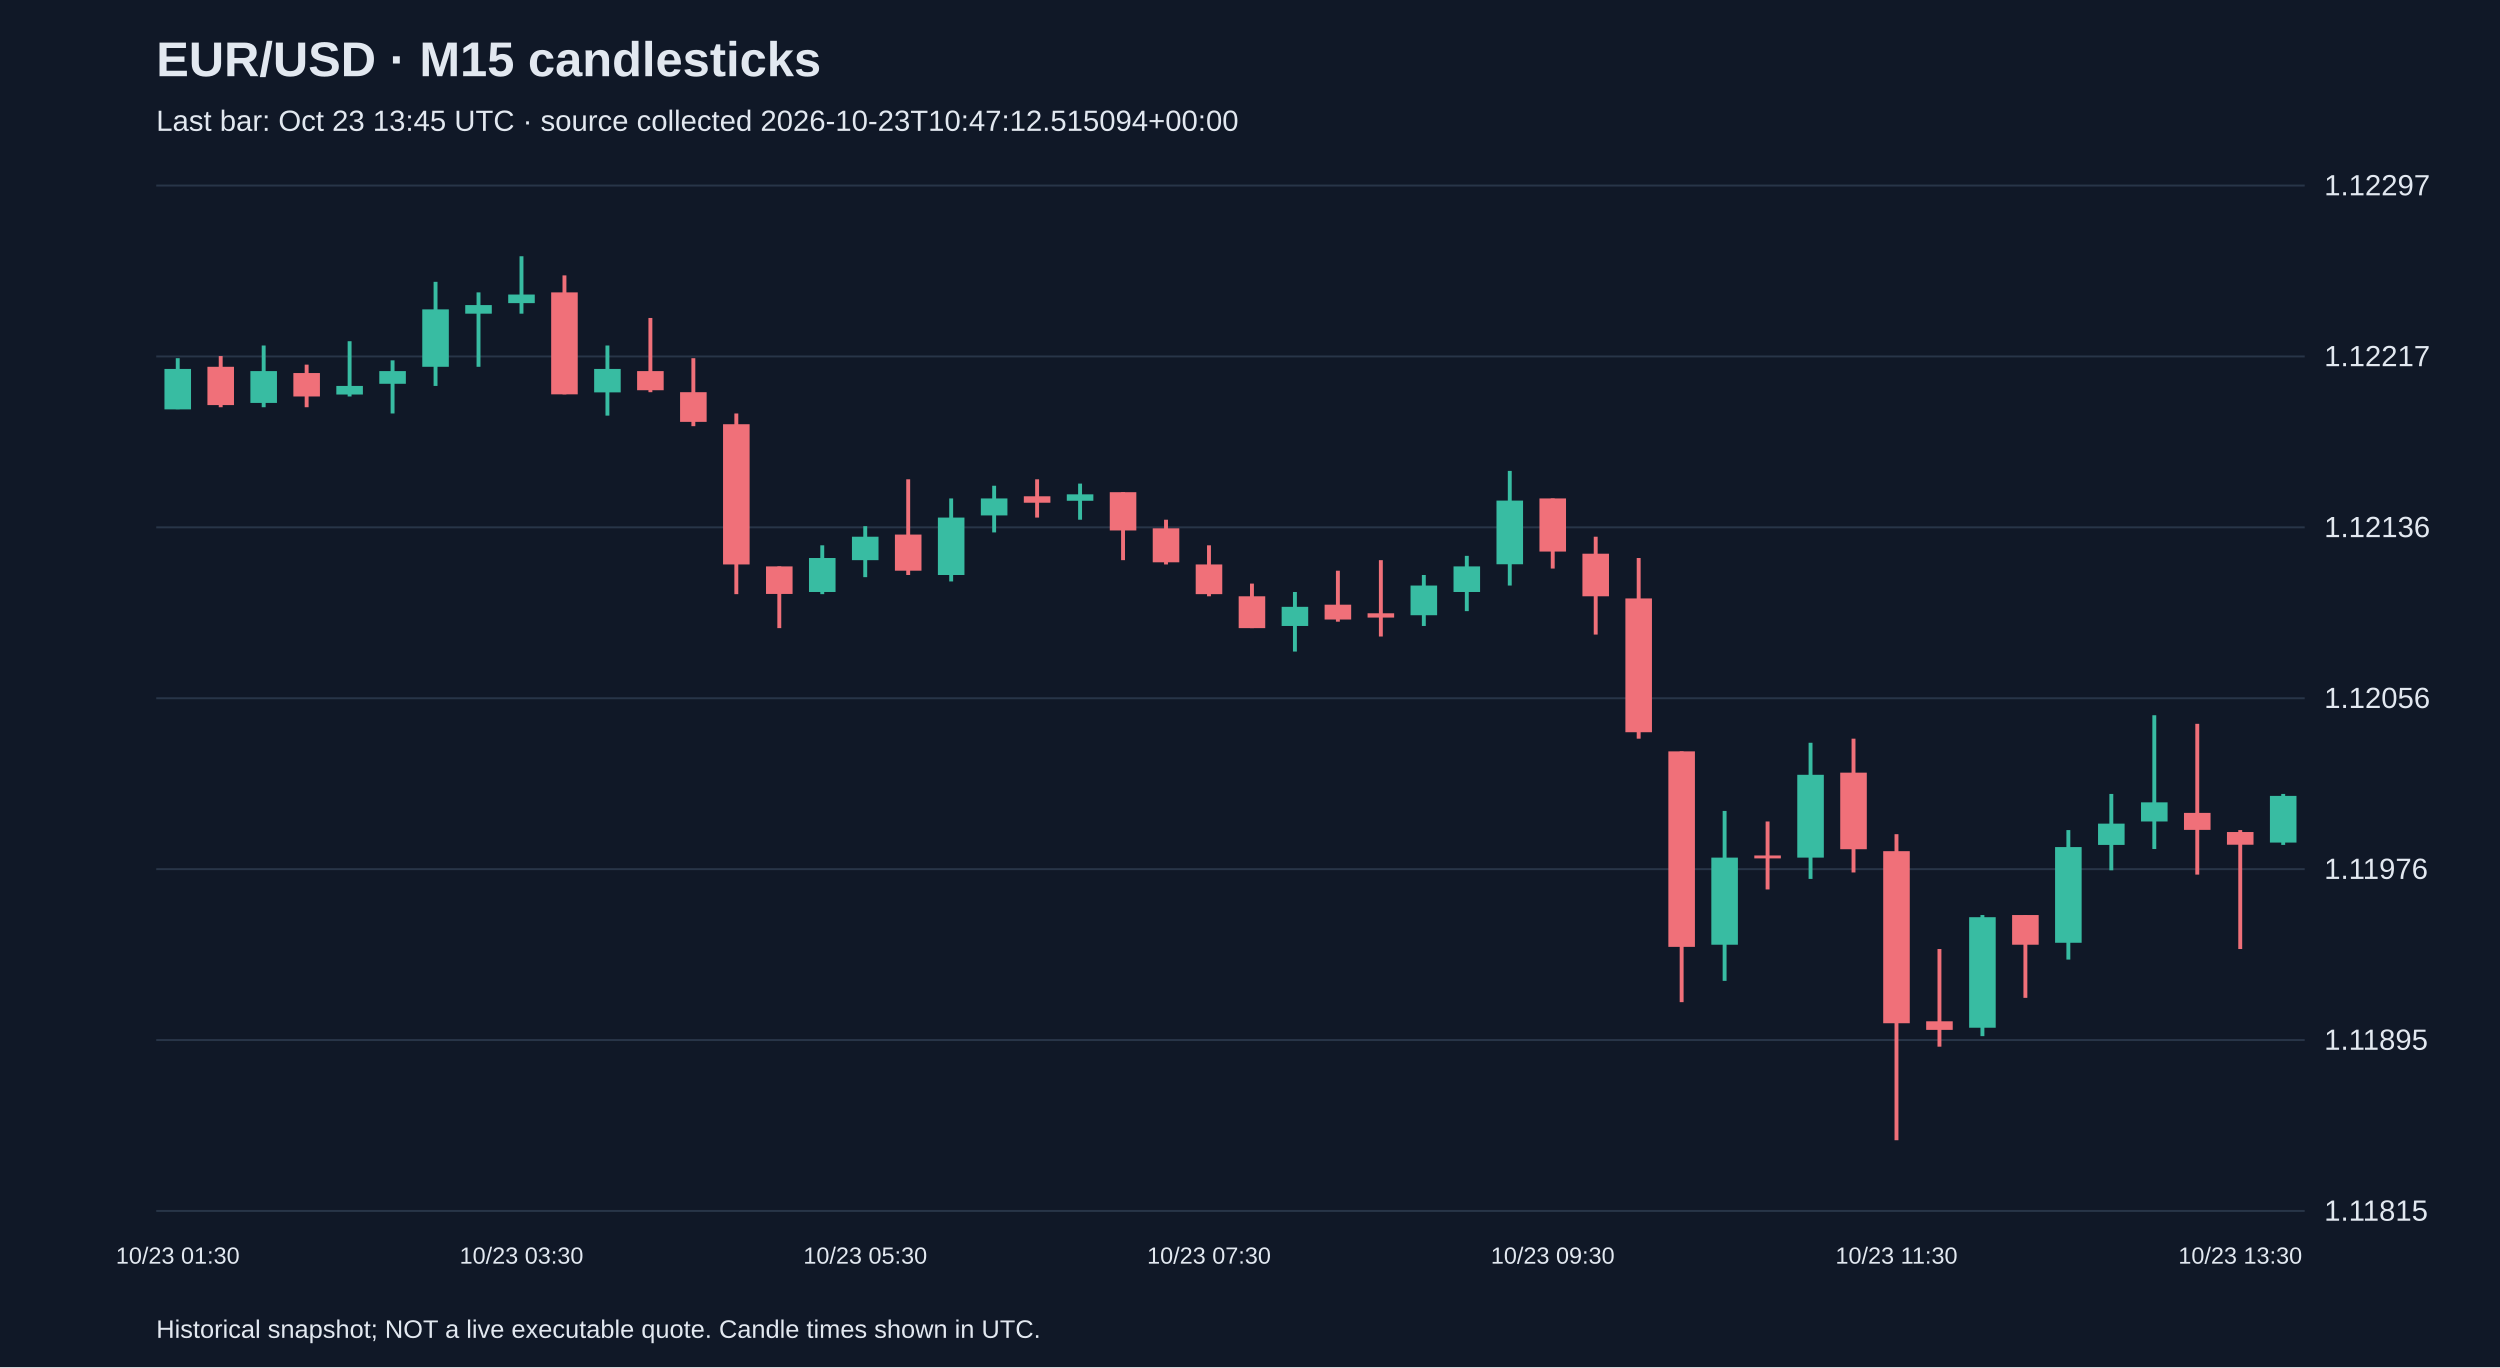
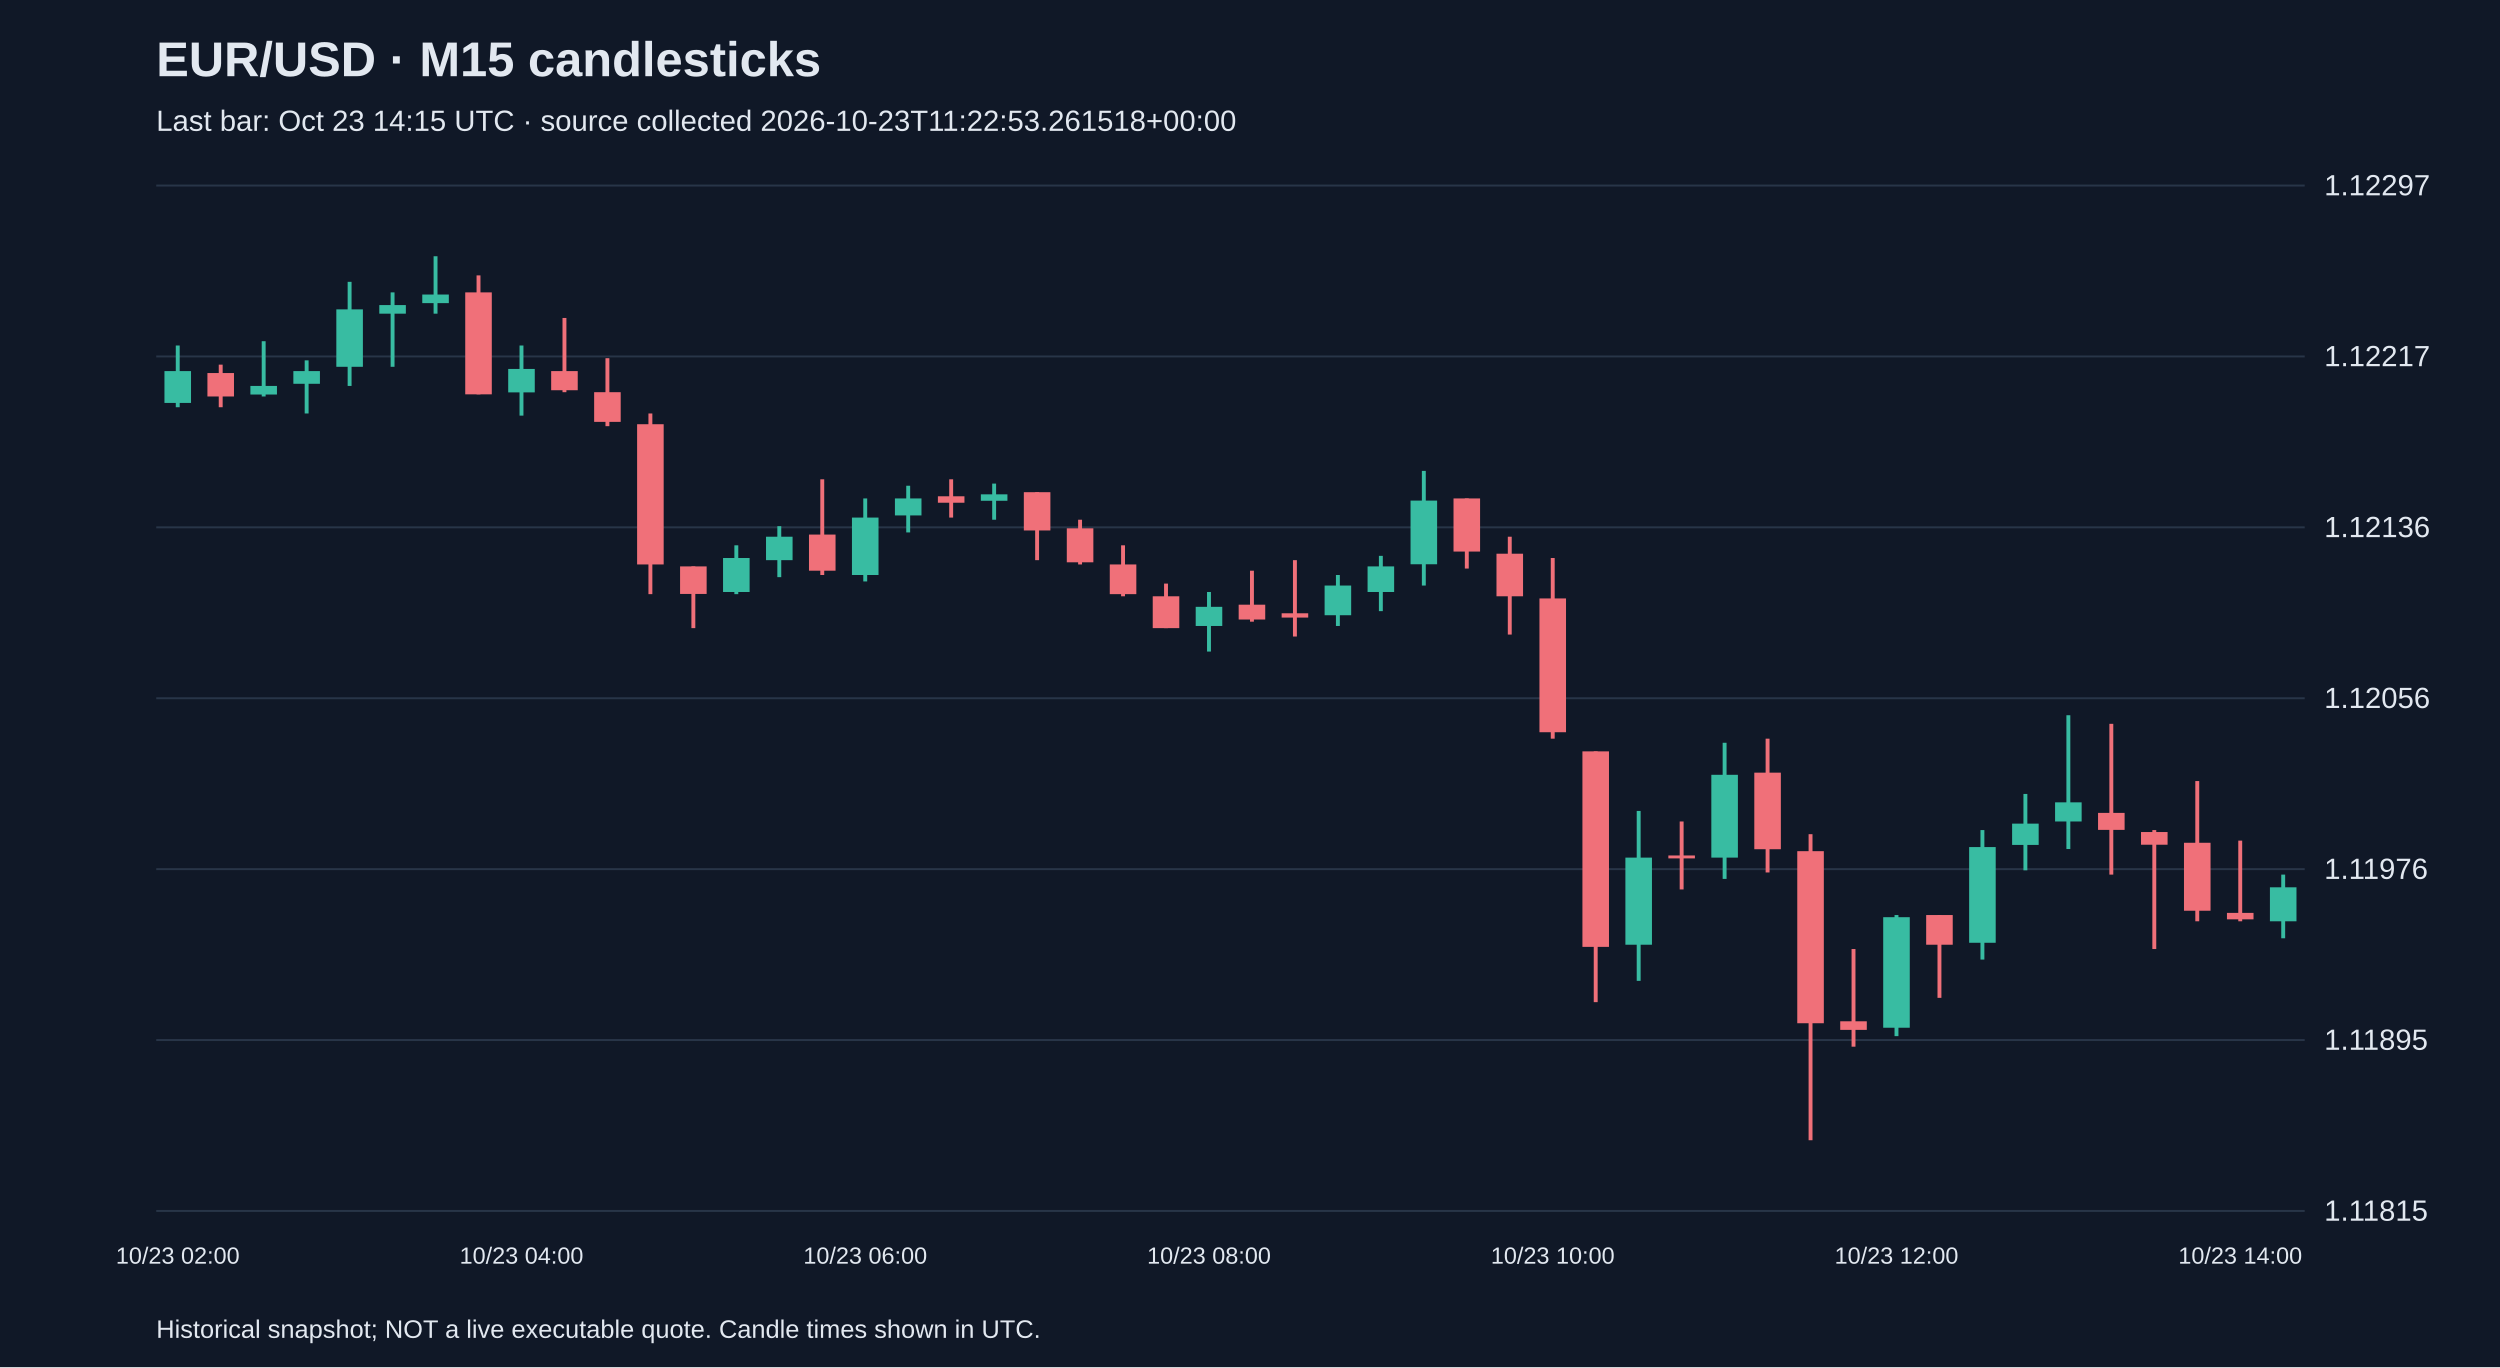
<svg xmlns="http://www.w3.org/2000/svg" viewBox="0 0 1280 700">
  <rect width="100%" height="100%" fill="#101827" />
  <style>text{font-family:Arial,sans-serif;fill:#e2e8f0}</style>
  <text x="80" y="39" font-size="25" font-weight="bold">EUR/USD · M15 candlesticks</text>
-   <text x="80" y="67" font-size="15" fill="#a6b1c5">Last bar: Oct 23 13:45 UTC · source collected 2026-10-23T10:47:12.515094+00:00</text>
+   <text x="80" y="67" font-size="15" fill="#a6b1c5">Last bar: Oct 23 14:15 UTC · source collected 2026-10-23T11:22:53.261518+00:00</text>
  <line x1="80" y1="620.0" x2="1180" y2="620.0" stroke="#283548" />
  <text x="1190" y="625.0" font-size="15">1.11815</text>
  <line x1="80" y1="532.5" x2="1180" y2="532.5" stroke="#283548" />
  <text x="1190" y="537.5" font-size="15">1.11895</text>
  <line x1="80" y1="445.0" x2="1180" y2="445.0" stroke="#283548" />
  <text x="1190" y="450.0" font-size="15">1.11976</text>
  <line x1="80" y1="357.5" x2="1180" y2="357.5" stroke="#283548" />
  <text x="1190" y="362.5" font-size="15">1.12056</text>
  <line x1="80" y1="270.0" x2="1180" y2="270.0" stroke="#283548" />
  <text x="1190" y="275.0" font-size="15">1.12136</text>
  <line x1="80" y1="182.5" x2="1180" y2="182.5" stroke="#283548" />
  <text x="1190" y="187.5" font-size="15">1.12217</text>
  <line x1="80" y1="95.0" x2="1180" y2="95.0" stroke="#283548" />
  <text x="1190" y="100.0" font-size="15">1.12297</text>
-   <line x1="91.0" y1="183.4" x2="91.0" y2="209.5" stroke="#38bca2" stroke-width="2" />
-   <rect x="84.2" y="188.9" width="13.6" height="20.7" fill="#38bca2" />
-   <text x="91.0" y="647" text-anchor="middle" font-size="12">10/23 01:30</text>
-   <line x1="113.0" y1="182.3" x2="113.0" y2="208.5" stroke="#f07079" stroke-width="2" />
-   <rect x="106.2" y="187.8" width="13.6" height="19.6" fill="#f07079" />
-   <line x1="135.0" y1="176.9" x2="135.0" y2="208.5" stroke="#38bca2" stroke-width="2" />
-   <rect x="128.2" y="190.0" width="13.6" height="16.3" fill="#38bca2" />
-   <line x1="157.0" y1="186.7" x2="157.0" y2="208.5" stroke="#f07079" stroke-width="2" />
-   <rect x="150.2" y="191.0" width="13.6" height="12.0" fill="#f07079" />
-   <line x1="179.0" y1="174.7" x2="179.0" y2="203.0" stroke="#38bca2" stroke-width="2" />
-   <rect x="172.2" y="197.6" width="13.6" height="4.4" fill="#38bca2" />
-   <line x1="201.0" y1="184.5" x2="201.0" y2="211.7" stroke="#38bca2" stroke-width="2" />
-   <rect x="194.2" y="190.0" width="13.6" height="6.5" fill="#38bca2" />
-   <line x1="223.0" y1="144.3" x2="223.0" y2="197.6" stroke="#38bca2" stroke-width="2" />
-   <rect x="216.2" y="158.4" width="13.6" height="29.4" fill="#38bca2" />
-   <line x1="245.0" y1="149.7" x2="245.0" y2="187.8" stroke="#38bca2" stroke-width="2" />
-   <rect x="238.2" y="156.2" width="13.6" height="4.4" fill="#38bca2" />
-   <line x1="267.0" y1="131.2" x2="267.0" y2="160.6" stroke="#38bca2" stroke-width="2" />
-   <rect x="260.2" y="150.8" width="13.6" height="4.4" fill="#38bca2" />
-   <text x="267.0" y="647" text-anchor="middle" font-size="12">10/23 03:30</text>
-   <line x1="289.0" y1="141.0" x2="289.0" y2="201.9" stroke="#f07079" stroke-width="2" />
-   <rect x="282.2" y="149.7" width="13.6" height="52.2" fill="#f07079" />
-   <line x1="311.0" y1="176.9" x2="311.0" y2="212.8" stroke="#38bca2" stroke-width="2" />
-   <rect x="304.2" y="188.9" width="13.6" height="12.0" fill="#38bca2" />
-   <line x1="333.0" y1="162.8" x2="333.0" y2="200.8" stroke="#f07079" stroke-width="2" />
-   <rect x="326.2" y="190.0" width="13.6" height="9.8" fill="#f07079" />
-   <line x1="355.0" y1="183.4" x2="355.0" y2="218.2" stroke="#f07079" stroke-width="2" />
-   <rect x="348.2" y="200.8" width="13.6" height="15.2" fill="#f07079" />
-   <line x1="377.0" y1="211.7" x2="377.0" y2="304.2" stroke="#f07079" stroke-width="2" />
-   <rect x="370.2" y="217.2" width="13.6" height="71.8" fill="#f07079" />
-   <line x1="399.0" y1="290.0" x2="399.0" y2="321.6" stroke="#f07079" stroke-width="2" />
-   <rect x="392.2" y="290.0" width="13.6" height="14.1" fill="#f07079" />
-   <line x1="421.0" y1="279.2" x2="421.0" y2="304.2" stroke="#38bca2" stroke-width="2" />
-   <rect x="414.2" y="285.7" width="13.6" height="17.4" fill="#38bca2" />
-   <line x1="443.0" y1="269.4" x2="443.0" y2="295.5" stroke="#38bca2" stroke-width="2" />
-   <rect x="436.2" y="274.8" width="13.6" height="12.0" fill="#38bca2" />
-   <text x="443.0" y="647" text-anchor="middle" font-size="12">10/23 05:30</text>
-   <line x1="465.0" y1="245.4" x2="465.0" y2="294.4" stroke="#f07079" stroke-width="2" />
-   <rect x="458.2" y="273.7" width="13.6" height="18.5" fill="#f07079" />
-   <line x1="487.0" y1="255.2" x2="487.0" y2="297.7" stroke="#38bca2" stroke-width="2" />
-   <rect x="480.2" y="265.0" width="13.6" height="29.4" fill="#38bca2" />
-   <line x1="509.0" y1="248.7" x2="509.0" y2="272.6" stroke="#38bca2" stroke-width="2" />
-   <rect x="502.2" y="255.2" width="13.6" height="8.7" fill="#38bca2" />
-   <line x1="531.0" y1="245.4" x2="531.0" y2="265.0" stroke="#f07079" stroke-width="2" />
-   <rect x="524.2" y="254.1" width="13.6" height="3.3" fill="#f07079" />
-   <line x1="553.0" y1="247.6" x2="553.0" y2="266.1" stroke="#38bca2" stroke-width="2" />
-   <rect x="546.2" y="253.1" width="13.6" height="3.3" fill="#38bca2" />
-   <line x1="575.0" y1="252.0" x2="575.0" y2="286.8" stroke="#f07079" stroke-width="2" />
-   <rect x="568.2" y="252.0" width="13.6" height="19.6" fill="#f07079" />
-   <line x1="597.0" y1="266.1" x2="597.0" y2="289.0" stroke="#f07079" stroke-width="2" />
-   <rect x="590.2" y="270.5" width="13.6" height="17.4" fill="#f07079" />
-   <line x1="619.0" y1="279.2" x2="619.0" y2="305.3" stroke="#f07079" stroke-width="2" />
-   <rect x="612.2" y="289.0" width="13.6" height="15.2" fill="#f07079" />
-   <text x="619.0" y="647" text-anchor="middle" font-size="12">10/23 07:30</text>
-   <line x1="641.0" y1="298.8" x2="641.0" y2="321.6" stroke="#f07079" stroke-width="2" />
-   <rect x="634.2" y="305.3" width="13.6" height="16.3" fill="#f07079" />
-   <line x1="663.0" y1="303.1" x2="663.0" y2="333.6" stroke="#38bca2" stroke-width="2" />
-   <rect x="656.2" y="310.7" width="13.6" height="9.8" fill="#38bca2" />
-   <line x1="685.0" y1="292.2" x2="685.0" y2="318.3" stroke="#f07079" stroke-width="2" />
-   <rect x="678.2" y="309.6" width="13.6" height="7.6" fill="#f07079" />
-   <line x1="707.0" y1="286.8" x2="707.0" y2="325.9" stroke="#f07079" stroke-width="2" />
-   <rect x="700.2" y="314.0" width="13.6" height="2.2" fill="#f07079" />
-   <line x1="729.0" y1="294.4" x2="729.0" y2="320.5" stroke="#38bca2" stroke-width="2" />
-   <rect x="722.2" y="299.8" width="13.6" height="15.2" fill="#38bca2" />
-   <line x1="751.0" y1="284.6" x2="751.0" y2="312.9" stroke="#38bca2" stroke-width="2" />
-   <rect x="744.2" y="290.0" width="13.6" height="13.1" fill="#38bca2" />
-   <line x1="773.0" y1="241.1" x2="773.0" y2="299.8" stroke="#38bca2" stroke-width="2" />
-   <rect x="766.2" y="256.3" width="13.6" height="32.6" fill="#38bca2" />
-   <line x1="795.0" y1="255.2" x2="795.0" y2="291.1" stroke="#f07079" stroke-width="2" />
-   <rect x="788.2" y="255.2" width="13.6" height="27.2" fill="#f07079" />
-   <text x="795.0" y="647" text-anchor="middle" font-size="12">10/23 09:30</text>
-   <line x1="817.0" y1="274.8" x2="817.0" y2="324.9" stroke="#f07079" stroke-width="2" />
-   <rect x="810.2" y="283.5" width="13.6" height="21.8" fill="#f07079" />
-   <line x1="839.0" y1="285.7" x2="839.0" y2="378.2" stroke="#f07079" stroke-width="2" />
-   <rect x="832.2" y="306.4" width="13.6" height="68.5" fill="#f07079" />
-   <line x1="861.0" y1="384.7" x2="861.0" y2="513.1" stroke="#f07079" stroke-width="2" />
-   <rect x="854.2" y="384.7" width="13.6" height="100.1" fill="#f07079" />
-   <line x1="883.0" y1="415.2" x2="883.0" y2="502.2" stroke="#38bca2" stroke-width="2" />
-   <rect x="876.2" y="439.1" width="13.6" height="44.6" fill="#38bca2" />
-   <line x1="905.0" y1="420.6" x2="905.0" y2="455.4" stroke="#f07079" stroke-width="2" />
-   <rect x="898.2" y="438.0" width="13.6" height="1.5" fill="#f07079" />
-   <line x1="927.0" y1="380.3" x2="927.0" y2="450.0" stroke="#38bca2" stroke-width="2" />
-   <rect x="920.2" y="396.7" width="13.6" height="42.4" fill="#38bca2" />
-   <line x1="949.0" y1="378.2" x2="949.0" y2="446.7" stroke="#f07079" stroke-width="2" />
-   <rect x="942.2" y="395.6" width="13.6" height="39.2" fill="#f07079" />
-   <line x1="971.0" y1="427.1" x2="971.0" y2="583.8" stroke="#f07079" stroke-width="2" />
-   <rect x="964.2" y="435.8" width="13.6" height="88.1" fill="#f07079" />
-   <text x="971.0" y="647" text-anchor="middle" font-size="12">10/23 11:30</text>
-   <line x1="993.0" y1="485.9" x2="993.0" y2="535.9" stroke="#f07079" stroke-width="2" />
-   <rect x="986.2" y="522.9" width="13.6" height="4.4" fill="#f07079" />
-   <line x1="1015.0" y1="468.5" x2="1015.0" y2="530.5" stroke="#38bca2" stroke-width="2" />
-   <rect x="1008.2" y="469.6" width="13.6" height="56.6" fill="#38bca2" />
-   <line x1="1037.0" y1="468.5" x2="1037.0" y2="510.9" stroke="#f07079" stroke-width="2" />
-   <rect x="1030.2" y="468.5" width="13.6" height="15.2" fill="#f07079" />
-   <line x1="1059.0" y1="425.0" x2="1059.0" y2="491.3" stroke="#38bca2" stroke-width="2" />
-   <rect x="1052.2" y="433.7" width="13.6" height="49.0" fill="#38bca2" />
-   <line x1="1081.0" y1="406.5" x2="1081.0" y2="445.6" stroke="#38bca2" stroke-width="2" />
-   <rect x="1074.2" y="421.7" width="13.6" height="10.9" fill="#38bca2" />
-   <line x1="1103.0" y1="366.2" x2="1103.0" y2="434.7" stroke="#38bca2" stroke-width="2" />
-   <rect x="1096.2" y="410.8" width="13.6" height="9.8" fill="#38bca2" />
-   <line x1="1125.0" y1="370.6" x2="1125.0" y2="447.8" stroke="#f07079" stroke-width="2" />
-   <rect x="1118.2" y="416.2" width="13.6" height="8.7" fill="#f07079" />
-   <line x1="1147.0" y1="425.0" x2="1147.0" y2="485.9" stroke="#f07079" stroke-width="2" />
-   <rect x="1140.2" y="426.0" width="13.6" height="6.5" fill="#f07079" />
-   <text x="1147.0" y="647" text-anchor="middle" font-size="12">10/23 13:30</text>
-   <line x1="1169.0" y1="406.5" x2="1169.0" y2="432.6" stroke="#38bca2" stroke-width="2" />
-   <rect x="1162.2" y="407.5" width="13.6" height="23.9" fill="#38bca2" />
+   <line x1="91.0" y1="176.9" x2="91.0" y2="208.5" stroke="#38bca2" stroke-width="2" />
+   <rect x="84.2" y="190.0" width="13.6" height="16.3" fill="#38bca2" />
+   <text x="91.0" y="647" text-anchor="middle" font-size="12">10/23 02:00</text>
+   <line x1="113.0" y1="186.7" x2="113.0" y2="208.5" stroke="#f07079" stroke-width="2" />
+   <rect x="106.2" y="191.0" width="13.6" height="12.0" fill="#f07079" />
+   <line x1="135.0" y1="174.7" x2="135.0" y2="203.0" stroke="#38bca2" stroke-width="2" />
+   <rect x="128.2" y="197.6" width="13.6" height="4.4" fill="#38bca2" />
+   <line x1="157.0" y1="184.5" x2="157.0" y2="211.7" stroke="#38bca2" stroke-width="2" />
+   <rect x="150.2" y="190.0" width="13.6" height="6.5" fill="#38bca2" />
+   <line x1="179.0" y1="144.3" x2="179.0" y2="197.6" stroke="#38bca2" stroke-width="2" />
+   <rect x="172.2" y="158.4" width="13.6" height="29.4" fill="#38bca2" />
+   <line x1="201.0" y1="149.7" x2="201.0" y2="187.8" stroke="#38bca2" stroke-width="2" />
+   <rect x="194.2" y="156.2" width="13.6" height="4.4" fill="#38bca2" />
+   <line x1="223.0" y1="131.2" x2="223.0" y2="160.6" stroke="#38bca2" stroke-width="2" />
+   <rect x="216.2" y="150.8" width="13.6" height="4.4" fill="#38bca2" />
+   <line x1="245.0" y1="141.0" x2="245.0" y2="201.9" stroke="#f07079" stroke-width="2" />
+   <rect x="238.2" y="149.7" width="13.6" height="52.2" fill="#f07079" />
+   <line x1="267.0" y1="176.9" x2="267.0" y2="212.8" stroke="#38bca2" stroke-width="2" />
+   <rect x="260.2" y="188.9" width="13.6" height="12.0" fill="#38bca2" />
+   <text x="267.0" y="647" text-anchor="middle" font-size="12">10/23 04:00</text>
+   <line x1="289.0" y1="162.8" x2="289.0" y2="200.8" stroke="#f07079" stroke-width="2" />
+   <rect x="282.2" y="190.0" width="13.6" height="9.8" fill="#f07079" />
+   <line x1="311.0" y1="183.4" x2="311.0" y2="218.2" stroke="#f07079" stroke-width="2" />
+   <rect x="304.2" y="200.8" width="13.6" height="15.2" fill="#f07079" />
+   <line x1="333.0" y1="211.7" x2="333.0" y2="304.2" stroke="#f07079" stroke-width="2" />
+   <rect x="326.2" y="217.2" width="13.6" height="71.8" fill="#f07079" />
+   <line x1="355.0" y1="290.0" x2="355.0" y2="321.6" stroke="#f07079" stroke-width="2" />
+   <rect x="348.2" y="290.0" width="13.6" height="14.1" fill="#f07079" />
+   <line x1="377.0" y1="279.2" x2="377.0" y2="304.2" stroke="#38bca2" stroke-width="2" />
+   <rect x="370.2" y="285.7" width="13.6" height="17.4" fill="#38bca2" />
+   <line x1="399.0" y1="269.4" x2="399.0" y2="295.5" stroke="#38bca2" stroke-width="2" />
+   <rect x="392.2" y="274.8" width="13.6" height="12.0" fill="#38bca2" />
+   <line x1="421.0" y1="245.4" x2="421.0" y2="294.4" stroke="#f07079" stroke-width="2" />
+   <rect x="414.2" y="273.7" width="13.6" height="18.5" fill="#f07079" />
+   <line x1="443.0" y1="255.2" x2="443.0" y2="297.7" stroke="#38bca2" stroke-width="2" />
+   <rect x="436.2" y="265.0" width="13.6" height="29.4" fill="#38bca2" />
+   <text x="443.0" y="647" text-anchor="middle" font-size="12">10/23 06:00</text>
+   <line x1="465.0" y1="248.7" x2="465.0" y2="272.6" stroke="#38bca2" stroke-width="2" />
+   <rect x="458.2" y="255.2" width="13.6" height="8.7" fill="#38bca2" />
+   <line x1="487.0" y1="245.4" x2="487.0" y2="265.0" stroke="#f07079" stroke-width="2" />
+   <rect x="480.2" y="254.1" width="13.6" height="3.3" fill="#f07079" />
+   <line x1="509.0" y1="247.6" x2="509.0" y2="266.1" stroke="#38bca2" stroke-width="2" />
+   <rect x="502.2" y="253.1" width="13.6" height="3.3" fill="#38bca2" />
+   <line x1="531.0" y1="252.0" x2="531.0" y2="286.8" stroke="#f07079" stroke-width="2" />
+   <rect x="524.2" y="252.0" width="13.6" height="19.6" fill="#f07079" />
+   <line x1="553.0" y1="266.1" x2="553.0" y2="289.0" stroke="#f07079" stroke-width="2" />
+   <rect x="546.2" y="270.5" width="13.6" height="17.4" fill="#f07079" />
+   <line x1="575.0" y1="279.2" x2="575.0" y2="305.3" stroke="#f07079" stroke-width="2" />
+   <rect x="568.2" y="289.0" width="13.6" height="15.2" fill="#f07079" />
+   <line x1="597.0" y1="298.8" x2="597.0" y2="321.6" stroke="#f07079" stroke-width="2" />
+   <rect x="590.2" y="305.3" width="13.6" height="16.3" fill="#f07079" />
+   <line x1="619.0" y1="303.1" x2="619.0" y2="333.6" stroke="#38bca2" stroke-width="2" />
+   <rect x="612.2" y="310.7" width="13.6" height="9.8" fill="#38bca2" />
+   <text x="619.0" y="647" text-anchor="middle" font-size="12">10/23 08:00</text>
+   <line x1="641.0" y1="292.2" x2="641.0" y2="318.3" stroke="#f07079" stroke-width="2" />
+   <rect x="634.2" y="309.6" width="13.6" height="7.6" fill="#f07079" />
+   <line x1="663.0" y1="286.8" x2="663.0" y2="325.9" stroke="#f07079" stroke-width="2" />
+   <rect x="656.2" y="314.0" width="13.6" height="2.2" fill="#f07079" />
+   <line x1="685.0" y1="294.4" x2="685.0" y2="320.5" stroke="#38bca2" stroke-width="2" />
+   <rect x="678.2" y="299.8" width="13.6" height="15.2" fill="#38bca2" />
+   <line x1="707.0" y1="284.6" x2="707.0" y2="312.9" stroke="#38bca2" stroke-width="2" />
+   <rect x="700.2" y="290.0" width="13.6" height="13.1" fill="#38bca2" />
+   <line x1="729.0" y1="241.1" x2="729.0" y2="299.8" stroke="#38bca2" stroke-width="2" />
+   <rect x="722.2" y="256.3" width="13.6" height="32.6" fill="#38bca2" />
+   <line x1="751.0" y1="255.2" x2="751.0" y2="291.1" stroke="#f07079" stroke-width="2" />
+   <rect x="744.2" y="255.2" width="13.6" height="27.2" fill="#f07079" />
+   <line x1="773.0" y1="274.8" x2="773.0" y2="324.9" stroke="#f07079" stroke-width="2" />
+   <rect x="766.2" y="283.5" width="13.6" height="21.8" fill="#f07079" />
+   <line x1="795.0" y1="285.7" x2="795.0" y2="378.2" stroke="#f07079" stroke-width="2" />
+   <rect x="788.2" y="306.4" width="13.6" height="68.5" fill="#f07079" />
+   <text x="795.0" y="647" text-anchor="middle" font-size="12">10/23 10:00</text>
+   <line x1="817.0" y1="384.7" x2="817.0" y2="513.1" stroke="#f07079" stroke-width="2" />
+   <rect x="810.2" y="384.7" width="13.6" height="100.1" fill="#f07079" />
+   <line x1="839.0" y1="415.2" x2="839.0" y2="502.2" stroke="#38bca2" stroke-width="2" />
+   <rect x="832.2" y="439.1" width="13.6" height="44.6" fill="#38bca2" />
+   <line x1="861.0" y1="420.6" x2="861.0" y2="455.4" stroke="#f07079" stroke-width="2" />
+   <rect x="854.2" y="438.0" width="13.6" height="1.5" fill="#f07079" />
+   <line x1="883.0" y1="380.3" x2="883.0" y2="450.0" stroke="#38bca2" stroke-width="2" />
+   <rect x="876.2" y="396.7" width="13.6" height="42.4" fill="#38bca2" />
+   <line x1="905.0" y1="378.2" x2="905.0" y2="446.7" stroke="#f07079" stroke-width="2" />
+   <rect x="898.2" y="395.6" width="13.6" height="39.2" fill="#f07079" />
+   <line x1="927.0" y1="427.1" x2="927.0" y2="583.8" stroke="#f07079" stroke-width="2" />
+   <rect x="920.2" y="435.8" width="13.6" height="88.1" fill="#f07079" />
+   <line x1="949.0" y1="485.9" x2="949.0" y2="535.9" stroke="#f07079" stroke-width="2" />
+   <rect x="942.2" y="522.9" width="13.6" height="4.4" fill="#f07079" />
+   <line x1="971.0" y1="468.5" x2="971.0" y2="530.5" stroke="#38bca2" stroke-width="2" />
+   <rect x="964.2" y="469.6" width="13.6" height="56.6" fill="#38bca2" />
+   <text x="971.0" y="647" text-anchor="middle" font-size="12">10/23 12:00</text>
+   <line x1="993.0" y1="468.5" x2="993.0" y2="510.9" stroke="#f07079" stroke-width="2" />
+   <rect x="986.2" y="468.5" width="13.6" height="15.2" fill="#f07079" />
+   <line x1="1015.0" y1="425.0" x2="1015.0" y2="491.3" stroke="#38bca2" stroke-width="2" />
+   <rect x="1008.2" y="433.7" width="13.6" height="49.0" fill="#38bca2" />
+   <line x1="1037.0" y1="406.5" x2="1037.0" y2="445.6" stroke="#38bca2" stroke-width="2" />
+   <rect x="1030.2" y="421.7" width="13.6" height="10.9" fill="#38bca2" />
+   <line x1="1059.0" y1="366.2" x2="1059.0" y2="434.7" stroke="#38bca2" stroke-width="2" />
+   <rect x="1052.2" y="410.8" width="13.6" height="9.8" fill="#38bca2" />
+   <line x1="1081.0" y1="370.6" x2="1081.0" y2="447.8" stroke="#f07079" stroke-width="2" />
+   <rect x="1074.2" y="416.2" width="13.6" height="8.7" fill="#f07079" />
+   <line x1="1103.0" y1="425.0" x2="1103.0" y2="485.9" stroke="#f07079" stroke-width="2" />
+   <rect x="1096.2" y="426.0" width="13.6" height="6.5" fill="#f07079" />
+   <line x1="1125.0" y1="399.9" x2="1125.0" y2="471.7" stroke="#f07079" stroke-width="2" />
+   <rect x="1118.2" y="431.5" width="13.6" height="34.8" fill="#f07079" />
+   <line x1="1147.0" y1="430.4" x2="1147.0" y2="471.7" stroke="#f07079" stroke-width="2" />
+   <rect x="1140.2" y="467.4" width="13.6" height="3.3" fill="#f07079" />
+   <text x="1147.0" y="647" text-anchor="middle" font-size="12">10/23 14:00</text>
+   <line x1="1169.0" y1="447.8" x2="1169.0" y2="480.4" stroke="#38bca2" stroke-width="2" />
+   <rect x="1162.2" y="454.3" width="13.6" height="17.4" fill="#38bca2" />
  <text x="80" y="685" font-size="13">Historical snapshot; NOT a live executable quote. Candle times shown in UTC.</text>
</svg>
